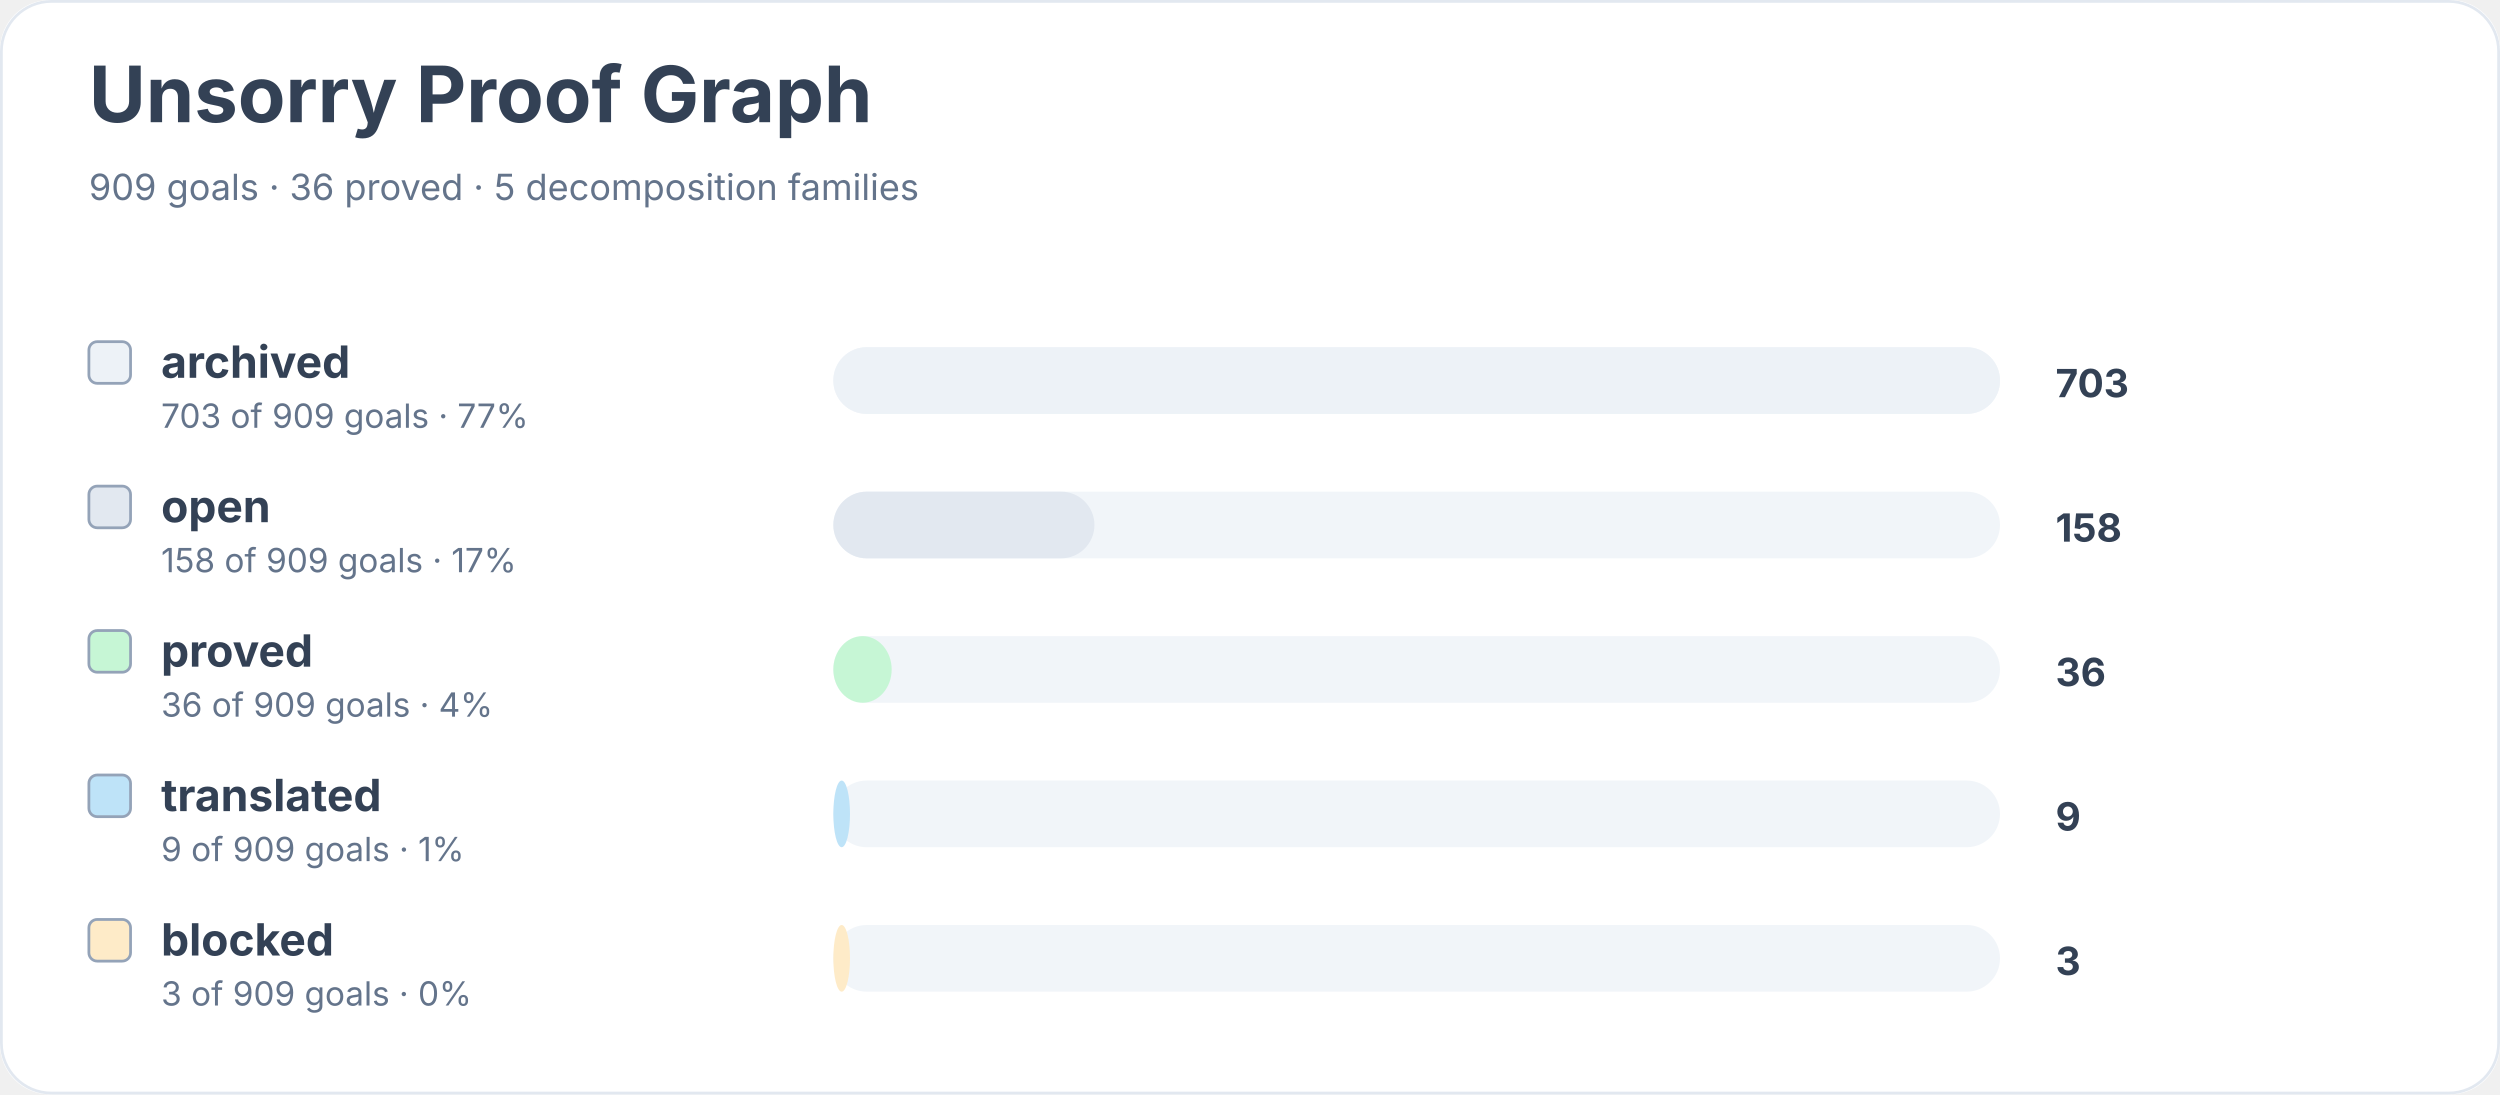
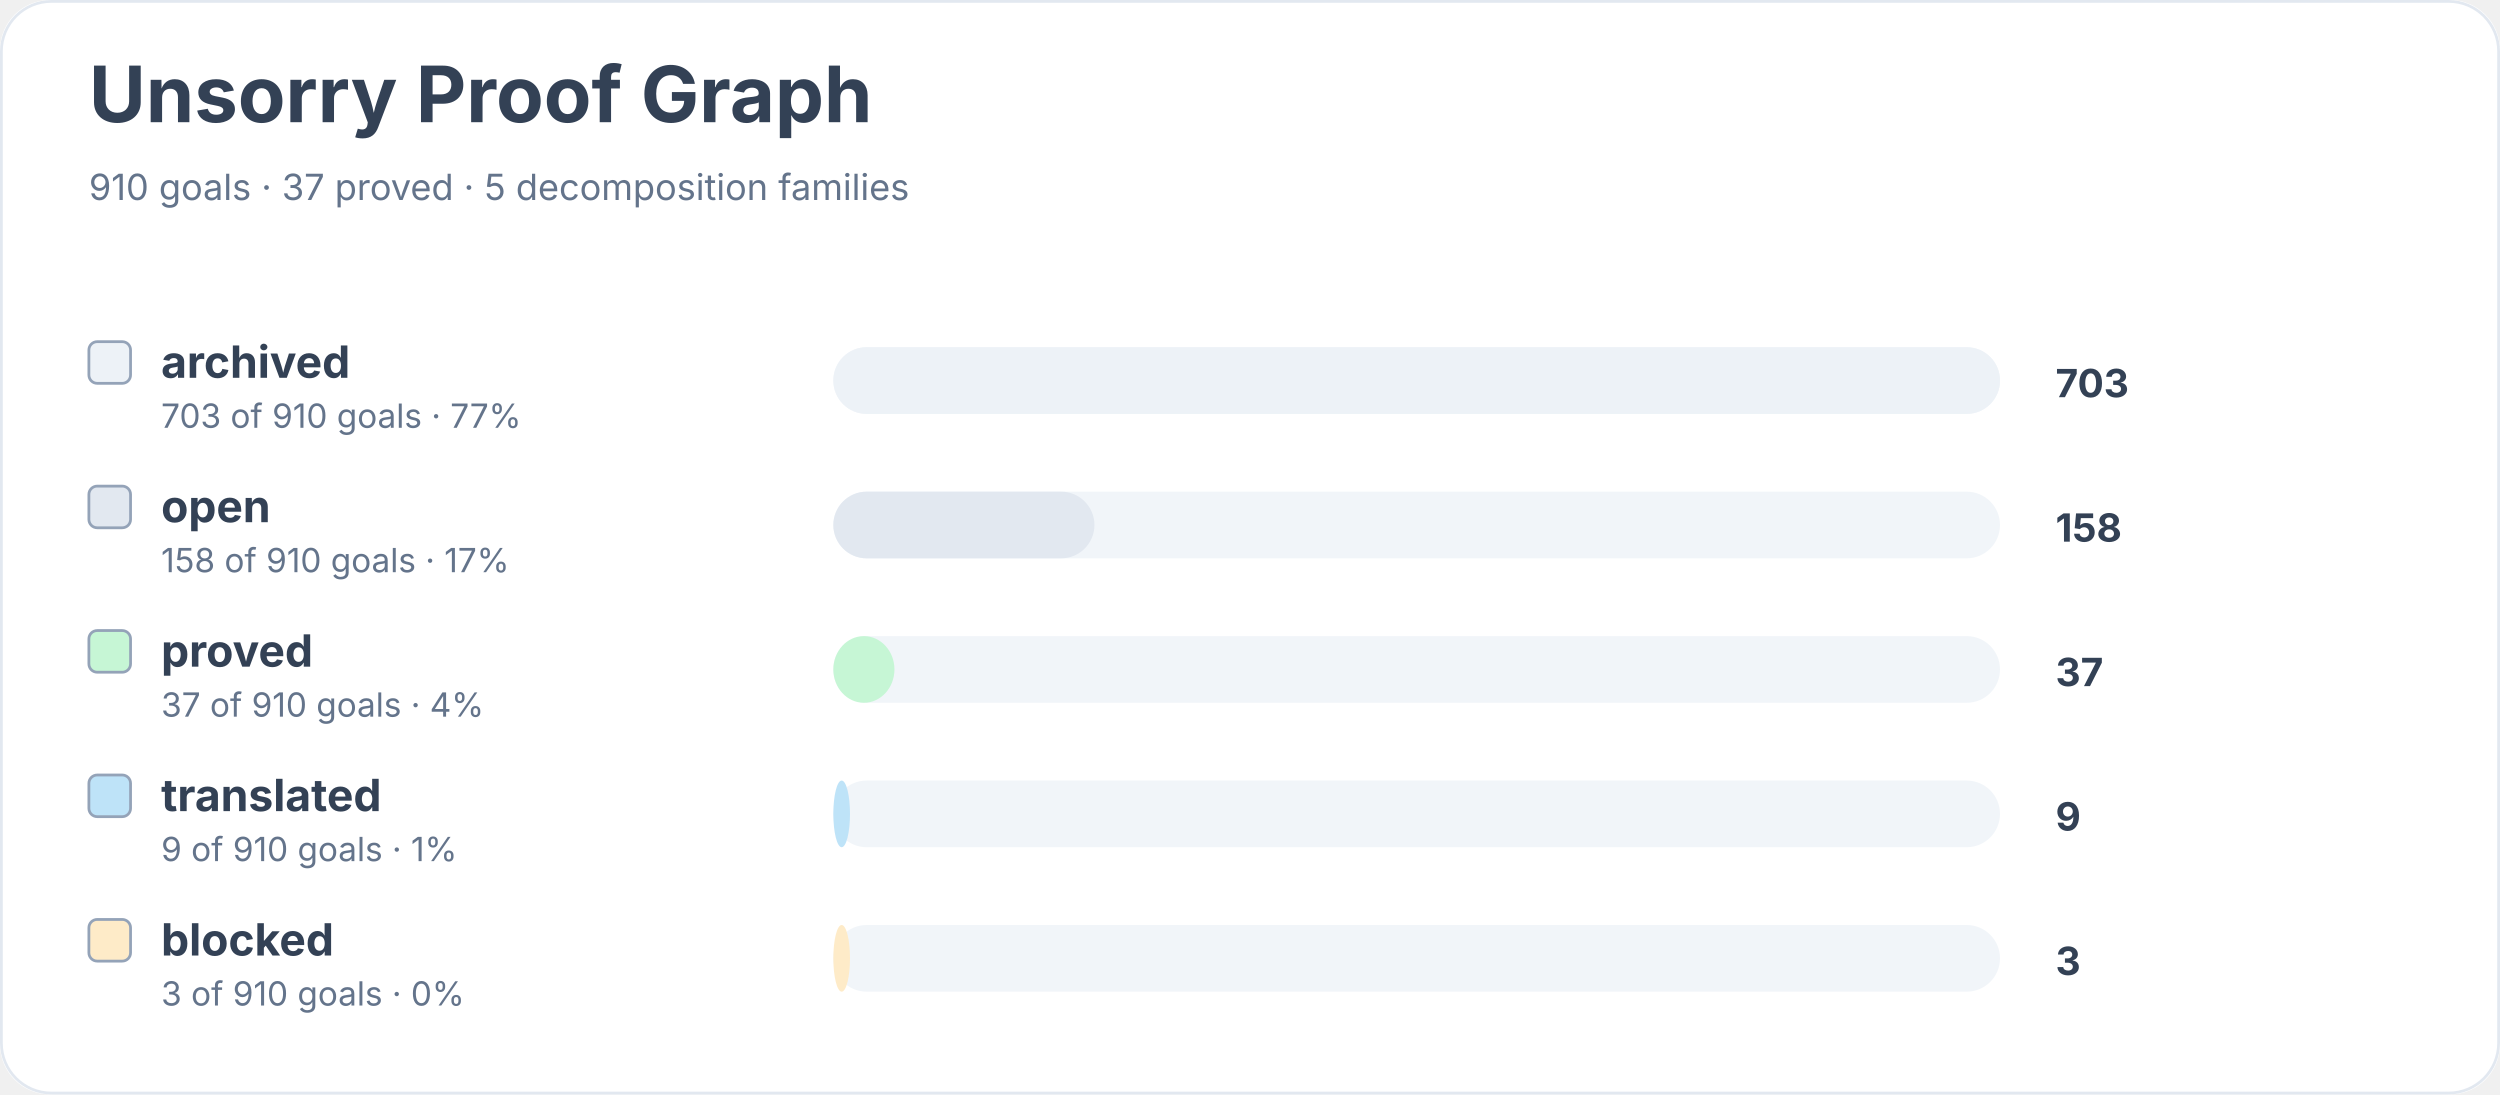
<svg xmlns="http://www.w3.org/2000/svg" width="900" height="394" viewBox="0 0 900 394" role="img" aria-labelledby="title desc">
  <rect width="900" height="100%" rx="18" fill="#ffffff" />
  <rect x="0.5" y="0.5" width="899" height="393" rx="18" fill="none" stroke="#e2e8f0" />
  <text x="32" y="44" font-family="Inter, system-ui, sans-serif" font-size="28" font-weight="700" fill="#334155">Unsorry Proof Graph</text>
-   <text x="32" y="72" font-family="Inter, system-ui, sans-serif" font-size="13" fill="#64748b">909 goals · 36 proved · 5 decomposition families</text>
+   <text x="32" y="72" font-family="Inter, system-ui, sans-serif" font-size="13" fill="#64748b">910 goals · 37 proved · 5 decomposition families</text>
  <rect x="32" y="123" width="15" height="15" rx="3" fill="#edf2f7" stroke="#94a3b8" />
  <text x="58" y="136" font-family="Inter, system-ui, sans-serif" font-size="16" font-weight="650" fill="#334155">archived</text>
-   <text x="58" y="154" font-family="Inter, system-ui, sans-serif" font-size="12" fill="#64748b">703 of 909 goals · 77%</text>
+   <text x="58" y="154" font-family="Inter, system-ui, sans-serif" font-size="12" fill="#64748b">703 of 910 goals · 77%</text>
  <rect x="300" y="125" width="420" height="24" rx="12" fill="#f1f5f9" />
  <rect x="300" y="125" width="420" height="24" rx="12" fill="#edf2f7" />
  <text x="740" y="143" font-family="Inter, system-ui, sans-serif" font-size="14" font-weight="700" fill="#334155">703</text>
  <rect x="32" y="175" width="15" height="15" rx="3" fill="#e2e8f0" stroke="#94a3b8" />
  <text x="58" y="188" font-family="Inter, system-ui, sans-serif" font-size="16" font-weight="650" fill="#334155">open</text>
-   <text x="58" y="206" font-family="Inter, system-ui, sans-serif" font-size="12" fill="#64748b">158 of 909 goals · 17%</text>
+   <text x="58" y="206" font-family="Inter, system-ui, sans-serif" font-size="12" fill="#64748b">158 of 910 goals · 17%</text>
  <rect x="300" y="177" width="420" height="24" rx="12" fill="#f1f5f9" />
  <rect x="300" y="177" width="94" height="24" rx="12" fill="#e2e8f0" />
  <text x="740" y="195" font-family="Inter, system-ui, sans-serif" font-size="14" font-weight="700" fill="#334155">158</text>
  <rect x="32" y="227" width="15" height="15" rx="3" fill="#c6f6d5" stroke="#94a3b8" />
  <text x="58" y="240" font-family="Inter, system-ui, sans-serif" font-size="16" font-weight="650" fill="#334155">proved</text>
-   <text x="58" y="258" font-family="Inter, system-ui, sans-serif" font-size="12" fill="#64748b">36 of 909 goals · 4%</text>
+   <text x="58" y="258" font-family="Inter, system-ui, sans-serif" font-size="12" fill="#64748b">37 of 910 goals · 4%</text>
  <rect x="300" y="229" width="420" height="24" rx="12" fill="#f1f5f9" />
-   <rect x="300" y="229" width="21" height="24" rx="12" fill="#c6f6d5" />
-   <text x="740" y="247" font-family="Inter, system-ui, sans-serif" font-size="14" font-weight="700" fill="#334155">36</text>
+   <rect x="300" y="229" width="22" height="24" rx="12" fill="#c6f6d5" />
+   <text x="740" y="247" font-family="Inter, system-ui, sans-serif" font-size="14" font-weight="700" fill="#334155">37</text>
  <rect x="32" y="279" width="15" height="15" rx="3" fill="#bee3f8" stroke="#94a3b8" />
  <text x="58" y="292" font-family="Inter, system-ui, sans-serif" font-size="16" font-weight="650" fill="#334155">translated</text>
-   <text x="58" y="310" font-family="Inter, system-ui, sans-serif" font-size="12" fill="#64748b">9 of 909 goals · 1%</text>
+   <text x="58" y="310" font-family="Inter, system-ui, sans-serif" font-size="12" fill="#64748b">9 of 910 goals · 1%</text>
  <rect x="300" y="281" width="420" height="24" rx="12" fill="#f1f5f9" />
  <rect x="300" y="281" width="6" height="24" rx="12" fill="#bee3f8" />
  <text x="740" y="299" font-family="Inter, system-ui, sans-serif" font-size="14" font-weight="700" fill="#334155">9</text>
  <rect x="32" y="331" width="15" height="15" rx="3" fill="#feebc8" stroke="#94a3b8" />
  <text x="58" y="344" font-family="Inter, system-ui, sans-serif" font-size="16" font-weight="650" fill="#334155">blocked</text>
-   <text x="58" y="362" font-family="Inter, system-ui, sans-serif" font-size="12" fill="#64748b">3 of 909 goals · 0%</text>
+   <text x="58" y="362" font-family="Inter, system-ui, sans-serif" font-size="12" fill="#64748b">3 of 910 goals · 0%</text>
  <rect x="300" y="333" width="420" height="24" rx="12" fill="#f1f5f9" />
  <rect x="300" y="333" width="6" height="24" rx="12" fill="#feebc8" />
  <text x="740" y="351" font-family="Inter, system-ui, sans-serif" font-size="14" font-weight="700" fill="#334155">3</text>
</svg>
